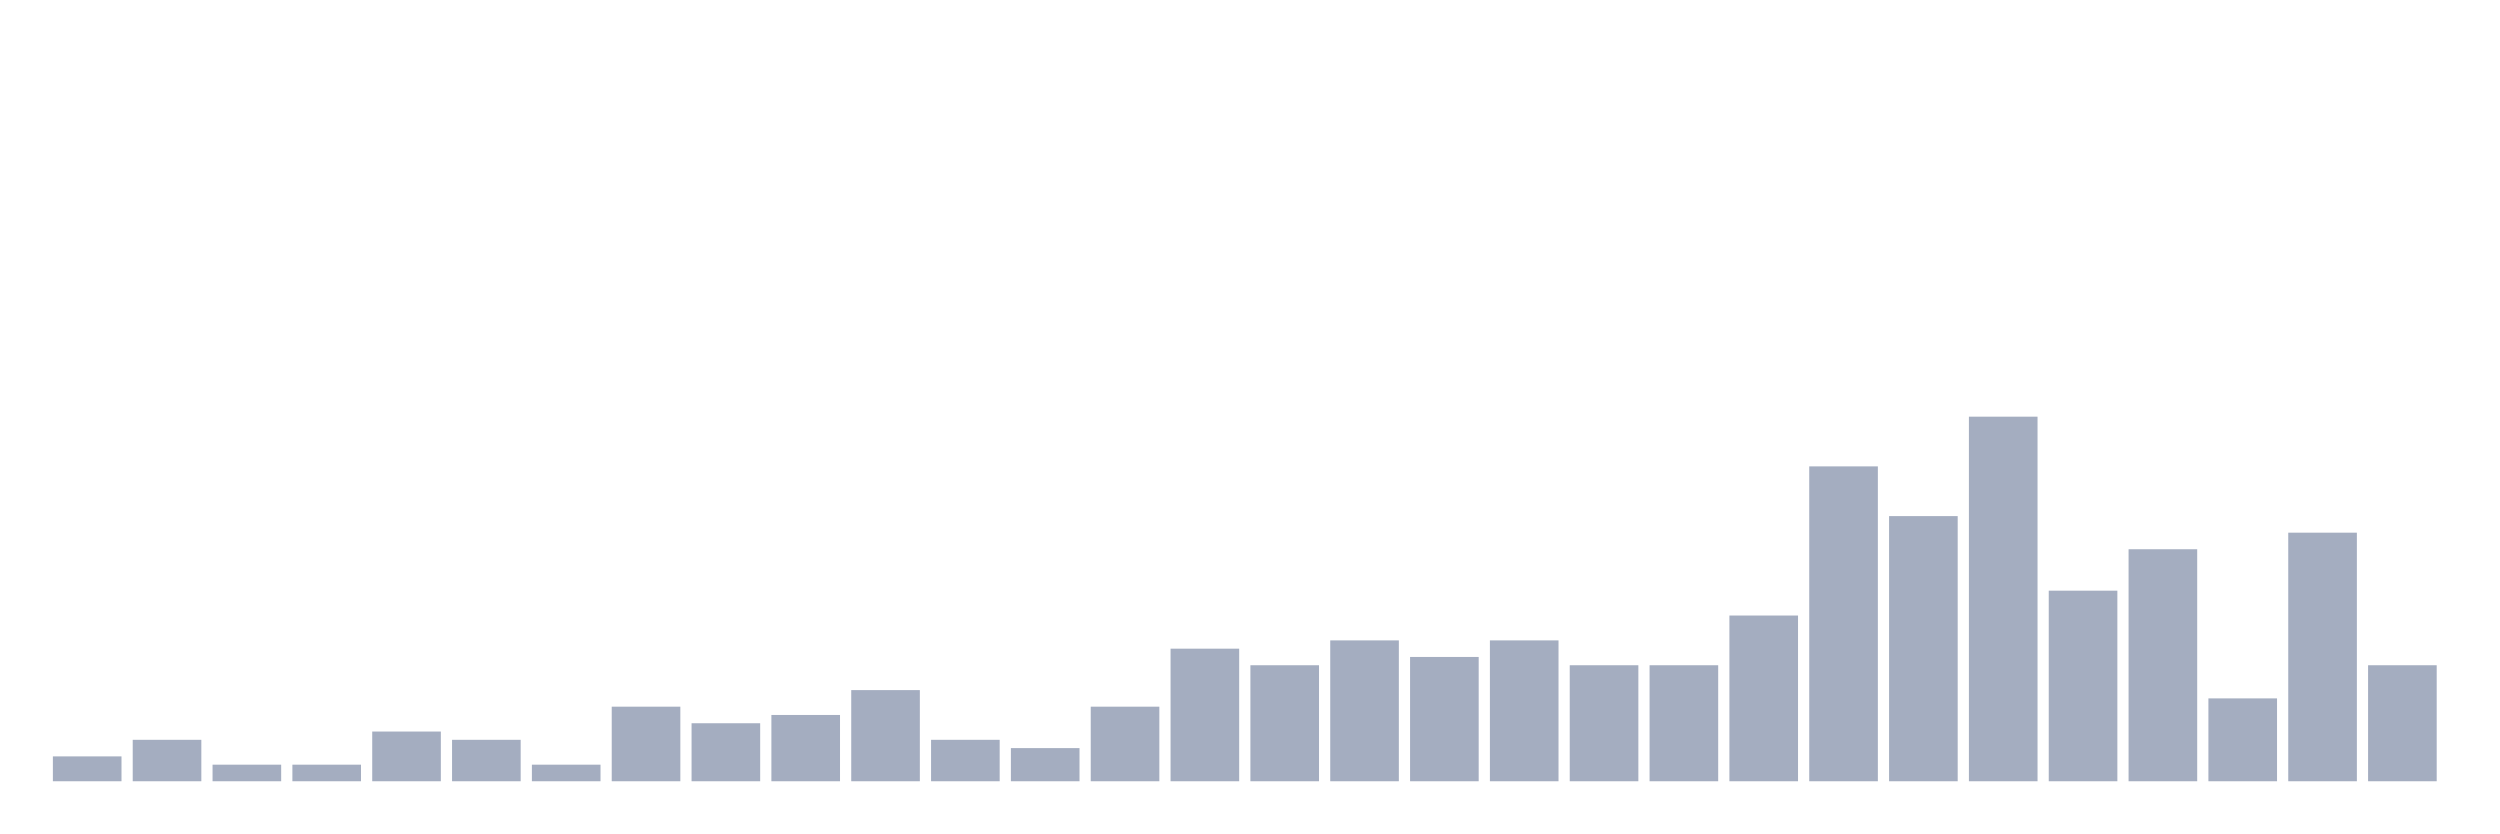
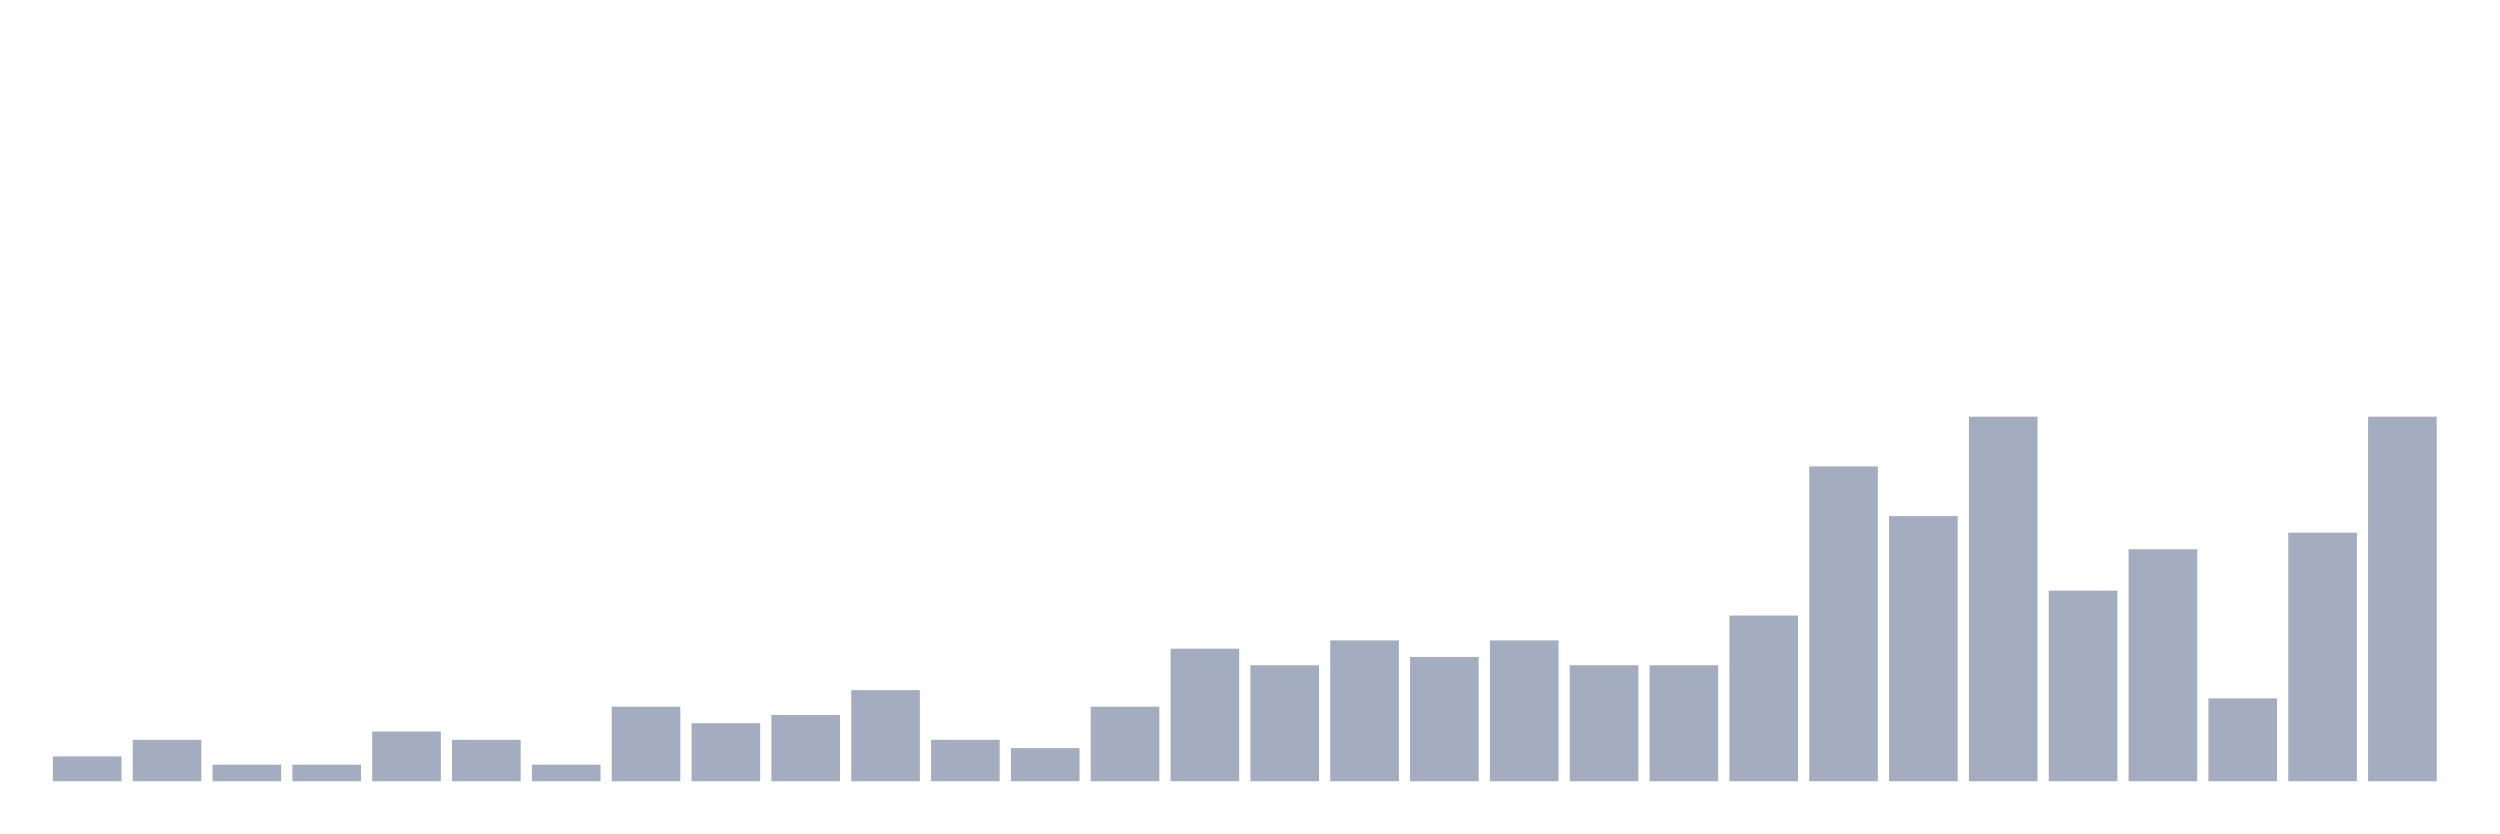
<svg xmlns="http://www.w3.org/2000/svg" viewBox="0 0 480 160">
  <g transform="translate(10,10)">
    <rect class="bar" x="0.153" width="13.175" y="135.227" height="4.773" fill="rgb(164,173,192)" />
    <rect class="bar" x="15.482" width="13.175" y="132.045" height="7.955" fill="rgb(164,173,192)" />
    <rect class="bar" x="30.81" width="13.175" y="136.818" height="3.182" fill="rgb(164,173,192)" />
    <rect class="bar" x="46.138" width="13.175" y="136.818" height="3.182" fill="rgb(164,173,192)" />
    <rect class="bar" x="61.466" width="13.175" y="130.455" height="9.545" fill="rgb(164,173,192)" />
    <rect class="bar" x="76.794" width="13.175" y="132.045" height="7.955" fill="rgb(164,173,192)" />
    <rect class="bar" x="92.123" width="13.175" y="136.818" height="3.182" fill="rgb(164,173,192)" />
    <rect class="bar" x="107.451" width="13.175" y="125.682" height="14.318" fill="rgb(164,173,192)" />
    <rect class="bar" x="122.779" width="13.175" y="128.864" height="11.136" fill="rgb(164,173,192)" />
    <rect class="bar" x="138.107" width="13.175" y="127.273" height="12.727" fill="rgb(164,173,192)" />
    <rect class="bar" x="153.436" width="13.175" y="122.5" height="17.5" fill="rgb(164,173,192)" />
    <rect class="bar" x="168.764" width="13.175" y="132.045" height="7.955" fill="rgb(164,173,192)" />
    <rect class="bar" x="184.092" width="13.175" y="133.636" height="6.364" fill="rgb(164,173,192)" />
    <rect class="bar" x="199.42" width="13.175" y="125.682" height="14.318" fill="rgb(164,173,192)" />
    <rect class="bar" x="214.748" width="13.175" y="114.545" height="25.455" fill="rgb(164,173,192)" />
    <rect class="bar" x="230.077" width="13.175" y="117.727" height="22.273" fill="rgb(164,173,192)" />
    <rect class="bar" x="245.405" width="13.175" y="112.955" height="27.045" fill="rgb(164,173,192)" />
    <rect class="bar" x="260.733" width="13.175" y="116.136" height="23.864" fill="rgb(164,173,192)" />
    <rect class="bar" x="276.061" width="13.175" y="112.955" height="27.045" fill="rgb(164,173,192)" />
    <rect class="bar" x="291.39" width="13.175" y="117.727" height="22.273" fill="rgb(164,173,192)" />
    <rect class="bar" x="306.718" width="13.175" y="117.727" height="22.273" fill="rgb(164,173,192)" />
    <rect class="bar" x="322.046" width="13.175" y="108.182" height="31.818" fill="rgb(164,173,192)" />
    <rect class="bar" x="337.374" width="13.175" y="79.545" height="60.455" fill="rgb(164,173,192)" />
    <rect class="bar" x="352.702" width="13.175" y="89.091" height="50.909" fill="rgb(164,173,192)" />
    <rect class="bar" x="368.031" width="13.175" y="70" height="70" fill="rgb(164,173,192)" />
    <rect class="bar" x="383.359" width="13.175" y="103.409" height="36.591" fill="rgb(164,173,192)" />
    <rect class="bar" x="398.687" width="13.175" y="95.455" height="44.545" fill="rgb(164,173,192)" />
    <rect class="bar" x="414.015" width="13.175" y="124.091" height="15.909" fill="rgb(164,173,192)" />
    <rect class="bar" x="429.344" width="13.175" y="92.273" height="47.727" fill="rgb(164,173,192)" />
-     <rect class="bar" x="444.672" width="13.175" y="117.727" height="22.273" fill="rgb(164,173,192)" />
+     <rect class="bar" x="444.672" width="13.175" y="70" height="70" fill="rgb(164,173,192)" />
  </g>
</svg>
